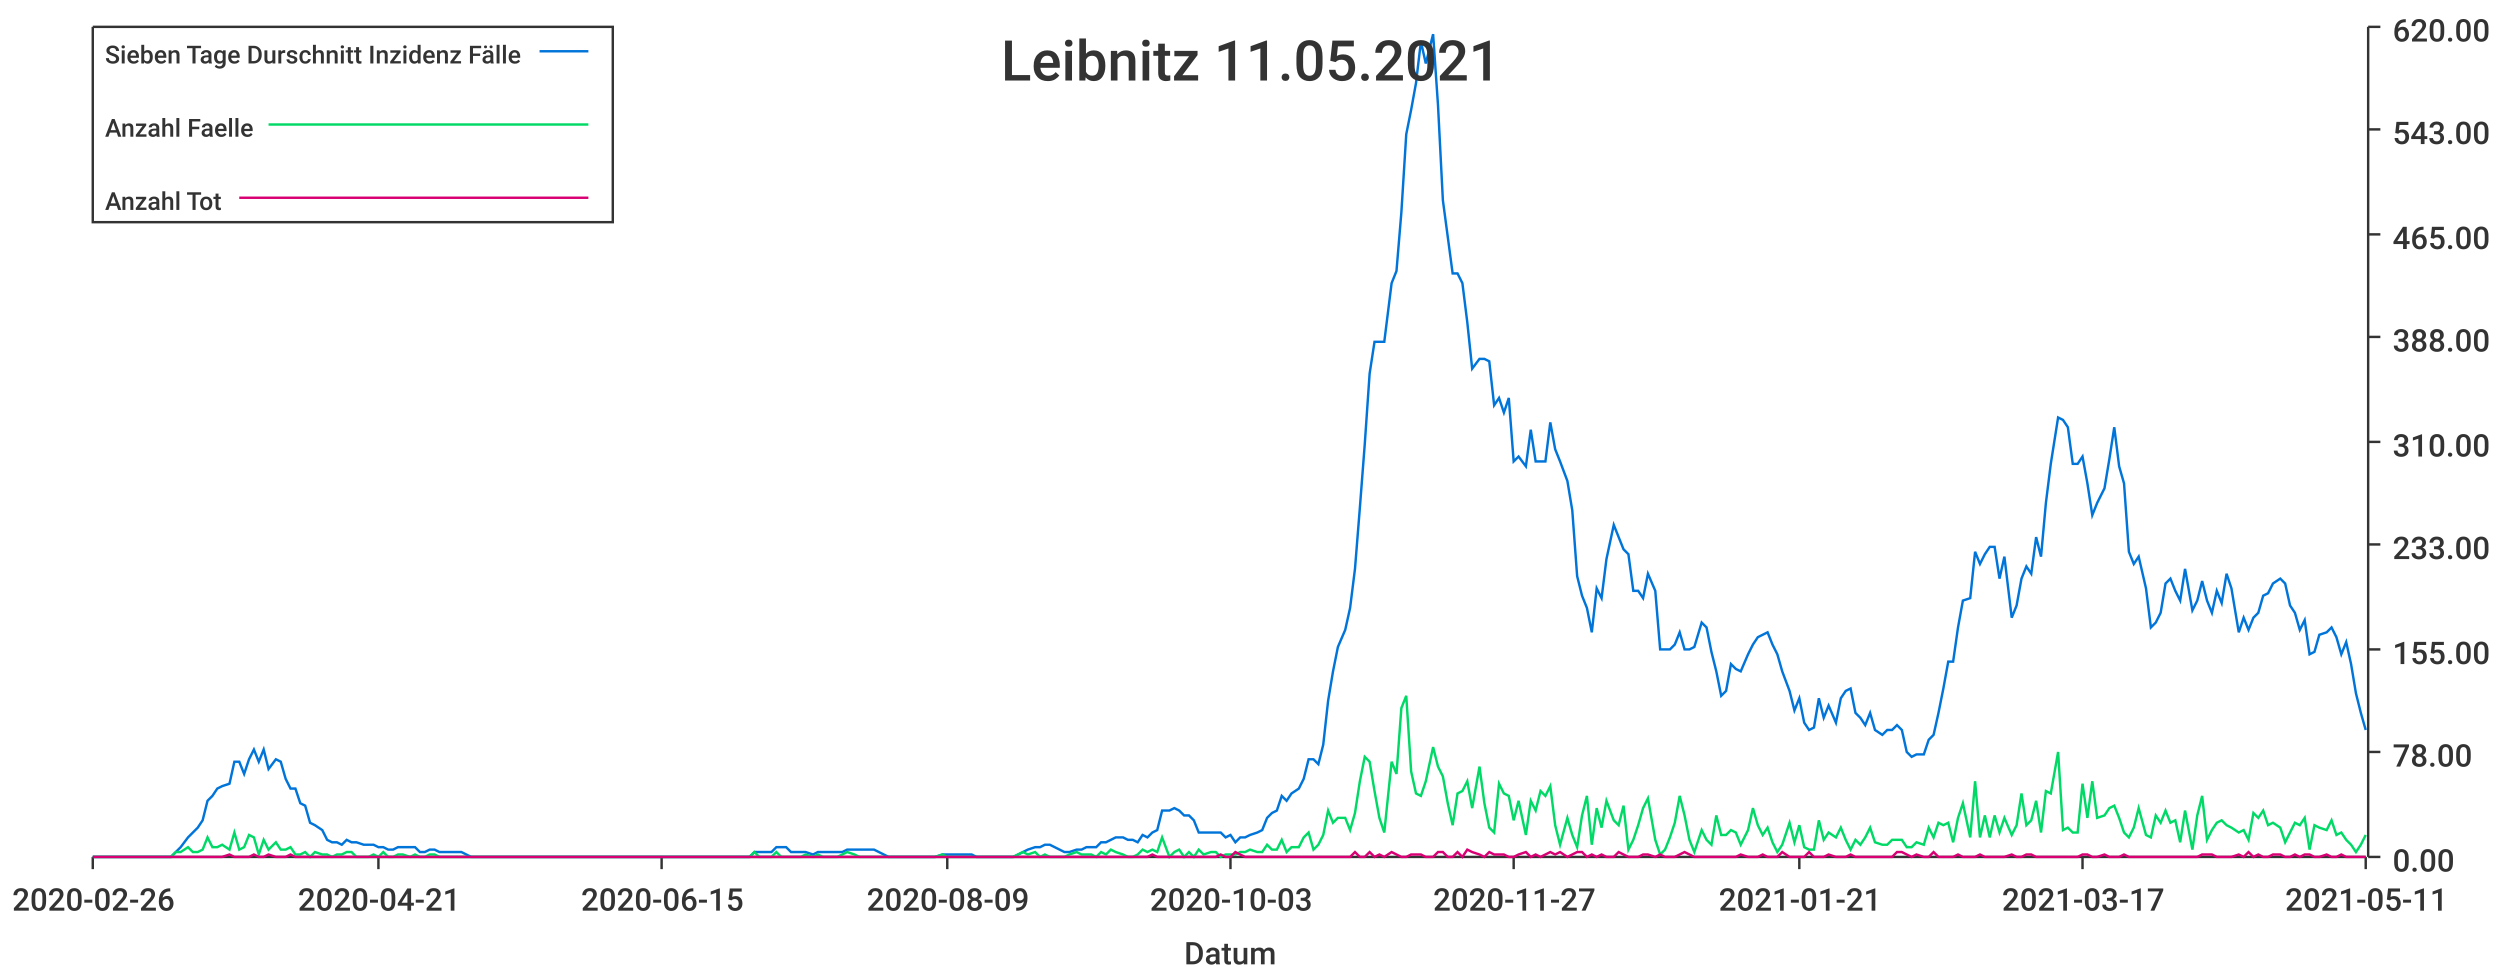
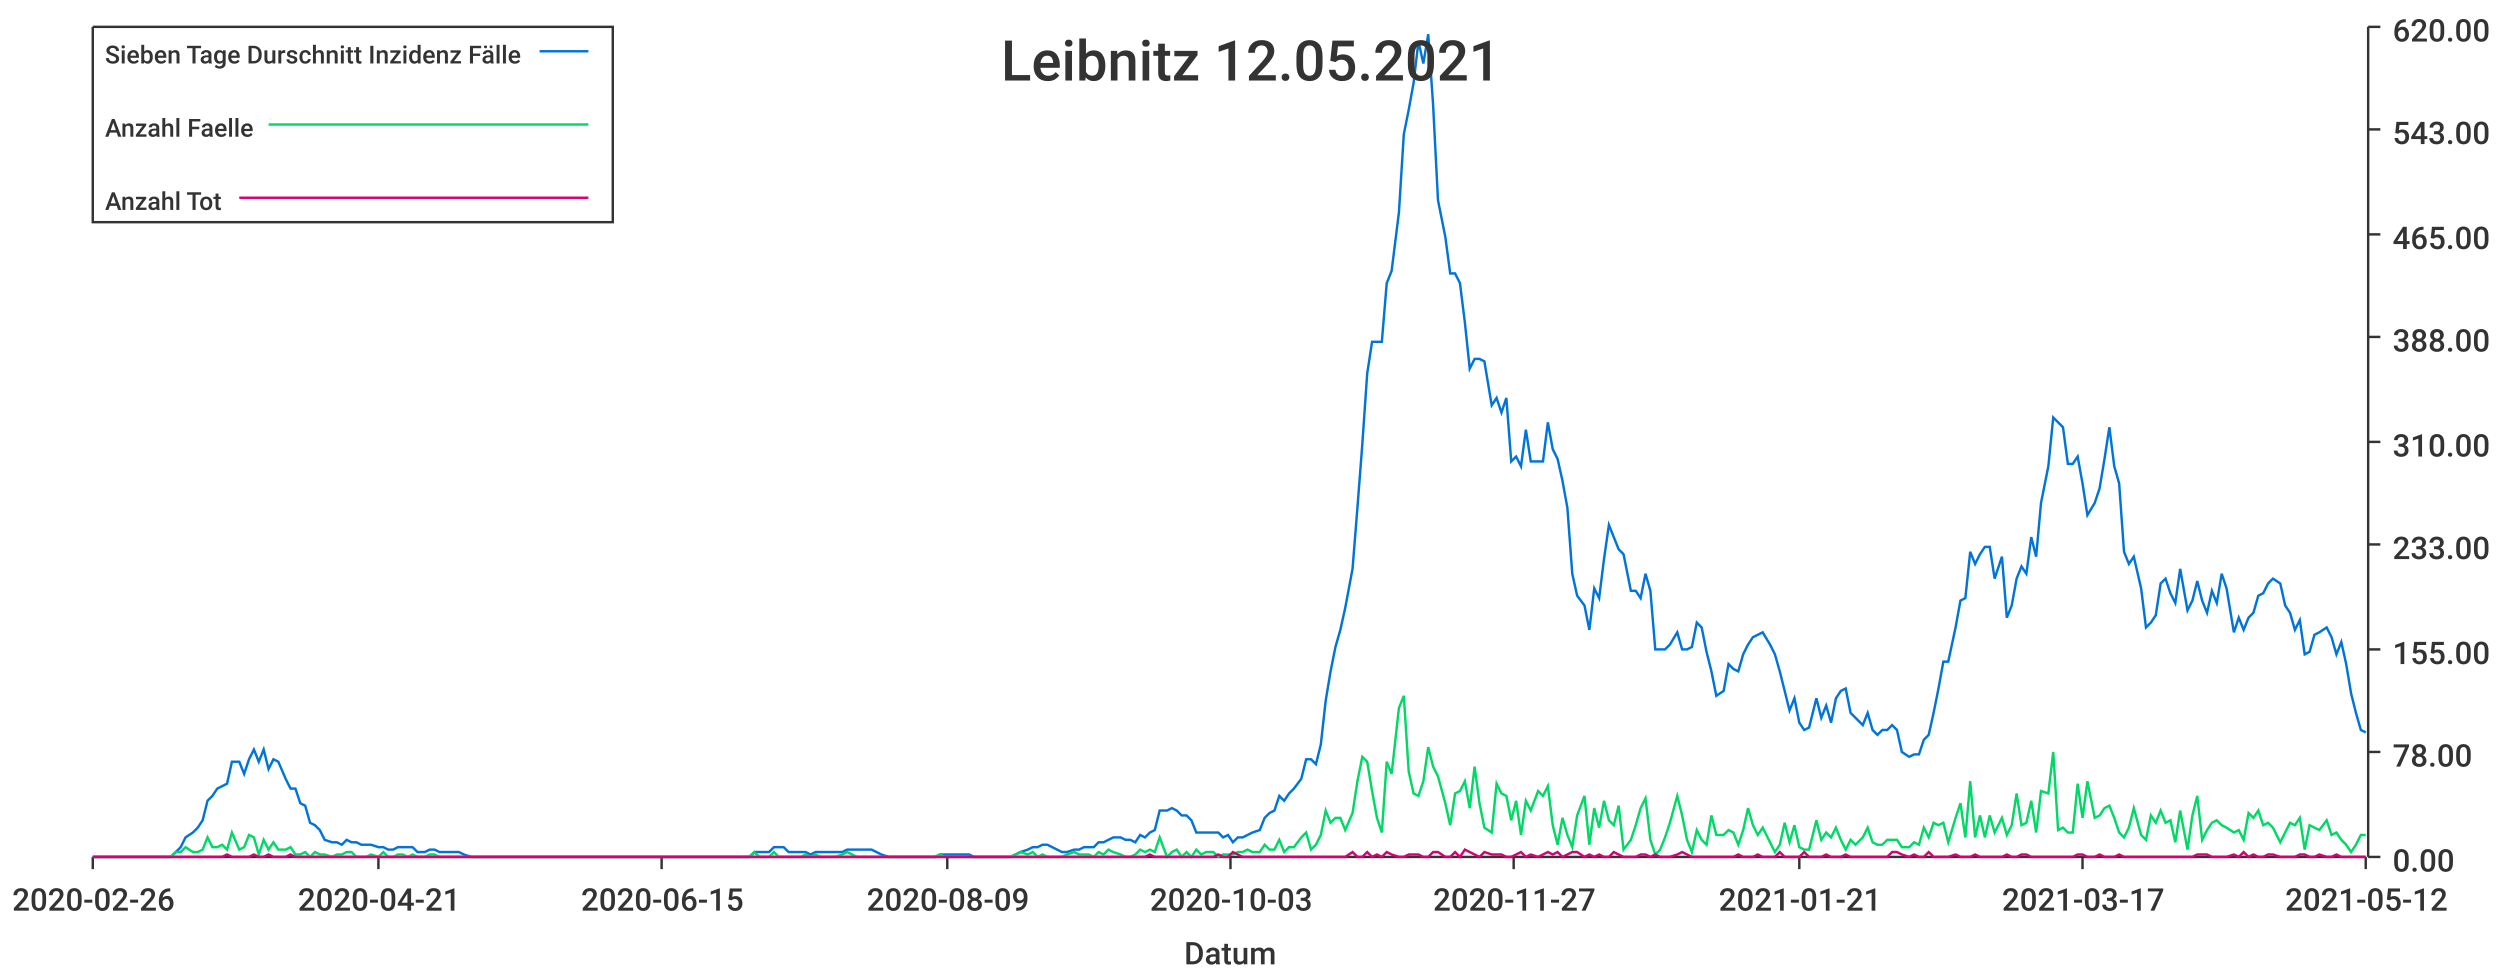
<svg xmlns="http://www.w3.org/2000/svg" width="1024" height="400">\n<path d="M 0 0 L 1024 0 L 1024 400 L 0 400 L 0 0" style="stroke-width:0;stroke:rgba(255,255,255,1.0);fill:rgba(255,255,255,1.0)" />
  <path d="M 38 11 L 969 11 L 969 351 L 38 351 L 38 11" style="stroke-width:0;stroke:rgba(255,255,255,1.0);fill:rgba(255,255,255,1.0)" />
  <path d="M 38 351 L 969 351" style="stroke-width:1;stroke:rgba(51,51,51,1.0);fill:none" />
  <path d="M 38 351 L 38 356" style="stroke-width:1;stroke:rgba(51,51,51,1.0);fill:none" />
  <text x="5" y="373" style="stroke-width:0;stroke:none;fill:rgba(51,51,51,1.0);font-size:12.8px;font-family:'Roboto Medium',sans-serif">2020-02-26</text>
  <path d="M 155 351 L 155 356" style="stroke-width:1;stroke:rgba(51,51,51,1.0);fill:none" />
  <text x="122" y="373" style="stroke-width:0;stroke:none;fill:rgba(51,51,51,1.0);font-size:12.8px;font-family:'Roboto Medium',sans-serif">2020-04-21</text>
  <path d="M 271 351 L 271 356" style="stroke-width:1;stroke:rgba(51,51,51,1.0);fill:none" />
  <text x="238" y="373" style="stroke-width:0;stroke:none;fill:rgba(51,51,51,1.0);font-size:12.8px;font-family:'Roboto Medium',sans-serif">2020-06-15</text>
  <path d="M 388 351 L 388 356" style="stroke-width:1;stroke:rgba(51,51,51,1.0);fill:none" />
  <text x="355" y="373" style="stroke-width:0;stroke:none;fill:rgba(51,51,51,1.0);font-size:12.8px;font-family:'Roboto Medium',sans-serif">2020-08-09</text>
  <path d="M 504 351 L 504 356" style="stroke-width:1;stroke:rgba(51,51,51,1.0);fill:none" />
  <text x="471" y="373" style="stroke-width:0;stroke:none;fill:rgba(51,51,51,1.0);font-size:12.8px;font-family:'Roboto Medium',sans-serif">2020-10-03</text>
  <path d="M 620 351 L 620 356" style="stroke-width:1;stroke:rgba(51,51,51,1.0);fill:none" />
  <text x="587" y="373" style="stroke-width:0;stroke:none;fill:rgba(51,51,51,1.0);font-size:12.8px;font-family:'Roboto Medium',sans-serif">2020-11-27</text>
  <path d="M 737 351 L 737 356" style="stroke-width:1;stroke:rgba(51,51,51,1.0);fill:none" />
  <text x="704" y="373" style="stroke-width:0;stroke:none;fill:rgba(51,51,51,1.0);font-size:12.8px;font-family:'Roboto Medium',sans-serif">2021-01-21</text>
  <path d="M 853 351 L 853 356" style="stroke-width:1;stroke:rgba(51,51,51,1.0);fill:none" />
  <text x="820" y="373" style="stroke-width:0;stroke:none;fill:rgba(51,51,51,1.0);font-size:12.8px;font-family:'Roboto Medium',sans-serif">2021-03-17</text>
  <path d="M 969 351 L 969 356" style="stroke-width:1;stroke:rgba(51,51,51,1.0);fill:none" />
-   <text x="936" y="373" style="stroke-width:0;stroke:none;fill:rgba(51,51,51,1.0);font-size:12.8px;font-family:'Roboto Medium',sans-serif">2021-05-11</text>
+   <text x="936" y="373" style="stroke-width:0;stroke:none;fill:rgba(51,51,51,1.0);font-size:12.8px;font-family:'Roboto Medium',sans-serif">2021-05-12</text>
  <text x="485" y="395" style="stroke-width:0;stroke:none;fill:rgba(51,51,51,1.0);font-size:12.8px;font-family:'Roboto Medium',sans-serif">Datum</text>
  <path d="M 970 351 L 970 11" style="stroke-width:1;stroke:rgba(51,51,51,1.0);fill:none" />
  <path d="M 970 351 L 975 351" style="stroke-width:1;stroke:rgba(51,51,51,1.0);fill:none" />
  <text x="980" y="357" style="stroke-width:0;stroke:none;fill:rgba(51,51,51,1.0);font-size:12.8px;font-family:'Roboto Medium',sans-serif">0.00</text>
  <path d="M 970 308 L 975 308" style="stroke-width:1;stroke:rgba(51,51,51,1.0);fill:none" />
  <text x="980" y="314" style="stroke-width:0;stroke:none;fill:rgba(51,51,51,1.0);font-size:12.8px;font-family:'Roboto Medium',sans-serif">78.00</text>
  <path d="M 970 266 L 975 266" style="stroke-width:1;stroke:rgba(51,51,51,1.0);fill:none" />
  <text x="980" y="272" style="stroke-width:0;stroke:none;fill:rgba(51,51,51,1.0);font-size:12.8px;font-family:'Roboto Medium',sans-serif">155.00</text>
  <path d="M 970 223 L 975 223" style="stroke-width:1;stroke:rgba(51,51,51,1.0);fill:none" />
  <text x="980" y="229" style="stroke-width:0;stroke:none;fill:rgba(51,51,51,1.0);font-size:12.8px;font-family:'Roboto Medium',sans-serif">233.00</text>
  <path d="M 970 181 L 975 181" style="stroke-width:1;stroke:rgba(51,51,51,1.0);fill:none" />
  <text x="980" y="187" style="stroke-width:0;stroke:none;fill:rgba(51,51,51,1.0);font-size:12.8px;font-family:'Roboto Medium',sans-serif">310.00</text>
  <path d="M 970 138 L 975 138" style="stroke-width:1;stroke:rgba(51,51,51,1.0);fill:none" />
  <text x="980" y="144" style="stroke-width:0;stroke:none;fill:rgba(51,51,51,1.0);font-size:12.8px;font-family:'Roboto Medium',sans-serif">388.00</text>
  <path d="M 970 96 L 975 96" style="stroke-width:1;stroke:rgba(51,51,51,1.0);fill:none" />
  <text x="980" y="102" style="stroke-width:0;stroke:none;fill:rgba(51,51,51,1.0);font-size:12.8px;font-family:'Roboto Medium',sans-serif">465.00</text>
  <path d="M 970 53 L 975 53" style="stroke-width:1;stroke:rgba(51,51,51,1.0);fill:none" />
  <text x="980" y="59" style="stroke-width:0;stroke:none;fill:rgba(51,51,51,1.0);font-size:12.8px;font-family:'Roboto Medium',sans-serif">543.00</text>
  <path d="M 970 11 L 975 11" style="stroke-width:1;stroke:rgba(51,51,51,1.0);fill:none" />
  <text x="980" y="17" style="stroke-width:0;stroke:none;fill:rgba(51,51,51,1.0);font-size:12.8px;font-family:'Roboto Medium',sans-serif">620.00</text>
-   <path d="M 38 351 L 41 351 L 43 351 L 45 351 L 47 351 L 49 351 L 51 351 L 53 351 L 55 351 L 58 351 L 60 351 L 62 351 L 64 351 L 66 351 L 68 351 L 70 351 L 72 349 L 74 347 L 77 343 L 79 341 L 81 339 L 83 336 L 85 328 L 87 326 L 89 323 L 91 322 L 94 321 L 96 312 L 98 312 L 100 317 L 102 311 L 104 307 L 106 312 L 108 307 L 110 315 L 113 311 L 115 312 L 117 319 L 119 323 L 121 323 L 123 329 L 125 330 L 127 337 L 129 338 L 132 340 L 134 344 L 136 345 L 138 345 L 140 346 L 142 344 L 144 345 L 146 345 L 149 346 L 151 346 L 153 346 L 155 347 L 157 347 L 159 348 L 161 348 L 163 347 L 165 347 L 168 347 L 170 347 L 172 349 L 174 349 L 176 348 L 178 348 L 180 349 L 182 349 L 184 349 L 187 349 L 189 349 L 191 350 L 193 351 L 195 351 L 197 351 L 199 351 L 201 351 L 204 351 L 206 351 L 208 351 L 210 351 L 212 351 L 214 351 L 216 351 L 218 351 L 220 351 L 223 351 L 225 351 L 227 351 L 229 351 L 231 351 L 233 351 L 235 351 L 237 351 L 240 351 L 242 351 L 244 351 L 246 351 L 248 351 L 250 351 L 252 351 L 254 351 L 256 351 L 259 351 L 261 351 L 263 351 L 265 351 L 267 351 L 269 351 L 271 351 L 273 351 L 275 351 L 278 351 L 280 351 L 282 351 L 284 351 L 286 351 L 288 351 L 290 351 L 292 351 L 295 351 L 297 351 L 299 351 L 301 351 L 303 351 L 305 351 L 307 351 L 309 349 L 311 349 L 314 349 L 316 349 L 318 347 L 320 347 L 322 347 L 324 349 L 326 349 L 328 349 L 330 349 L 333 350 L 335 349 L 337 349 L 339 349 L 341 349 L 343 349 L 345 349 L 347 348 L 350 348 L 352 348 L 354 348 L 356 348 L 358 348 L 360 349 L 362 350 L 364 351 L 366 351 L 369 351 L 371 351 L 373 351 L 375 351 L 377 351 L 379 351 L 381 351 L 383 351 L 386 350 L 388 350 L 390 350 L 392 350 L 394 350 L 396 350 L 398 350 L 400 351 L 402 351 L 405 351 L 407 351 L 409 351 L 411 351 L 413 351 L 415 351 L 417 350 L 419 349 L 421 348 L 424 347 L 426 347 L 428 346 L 430 346 L 432 347 L 434 348 L 436 349 L 438 349 L 441 348 L 443 348 L 445 347 L 447 347 L 449 347 L 451 345 L 453 345 L 455 344 L 457 343 L 460 343 L 462 344 L 464 344 L 466 345 L 468 342 L 470 343 L 472 341 L 474 340 L 476 332 L 479 332 L 481 331 L 483 332 L 485 334 L 487 334 L 489 336 L 491 341 L 493 341 L 496 341 L 498 341 L 500 341 L 502 343 L 504 342 L 506 345 L 508 343 L 510 343 L 512 342 L 515 341 L 517 340 L 519 335 L 521 333 L 523 332 L 525 326 L 527 328 L 529 325 L 532 323 L 534 319 L 536 311 L 538 311 L 540 313 L 542 305 L 544 287 L 546 275 L 548 265 L 551 258 L 553 249 L 555 233 L 557 208 L 559 182 L 561 153 L 563 140 L 565 140 L 567 140 L 570 116 L 572 111 L 574 87 L 576 55 L 578 45 L 580 34 L 582 17 L 584 26 L 587 14 L 589 43 L 591 82 L 593 97 L 595 112 L 597 112 L 599 116 L 601 132 L 603 151 L 606 147 L 608 147 L 610 148 L 612 166 L 614 163 L 616 169 L 618 163 L 620 189 L 622 187 L 625 191 L 627 176 L 629 189 L 631 189 L 633 189 L 635 173 L 637 184 L 639 189 L 642 197 L 644 209 L 646 236 L 648 244 L 650 249 L 652 259 L 654 241 L 656 245 L 658 229 L 661 215 L 663 220 L 665 225 L 667 227 L 669 242 L 671 242 L 673 245 L 675 235 L 678 242 L 680 266 L 682 266 L 684 266 L 686 264 L 688 259 L 690 266 L 692 266 L 694 265 L 697 255 L 699 257 L 701 267 L 703 275 L 705 285 L 707 283 L 709 272 L 711 274 L 713 275 L 716 268 L 718 264 L 720 261 L 722 260 L 724 259 L 726 264 L 728 268 L 730 275 L 733 283 L 735 291 L 737 286 L 739 296 L 741 299 L 743 298 L 745 286 L 747 294 L 749 289 L 752 296 L 754 286 L 756 283 L 758 282 L 760 292 L 762 294 L 764 297 L 766 292 L 768 299 L 771 301 L 773 299 L 775 299 L 777 297 L 779 299 L 781 308 L 783 310 L 785 309 L 788 309 L 790 303 L 792 301 L 794 292 L 796 282 L 798 271 L 800 271 L 802 257 L 804 246 L 807 245 L 809 226 L 811 231 L 813 227 L 815 224 L 817 224 L 819 237 L 821 228 L 824 253 L 826 248 L 828 237 L 830 232 L 832 235 L 834 220 L 836 228 L 838 206 L 840 190 L 843 171 L 845 172 L 847 175 L 849 190 L 851 190 L 853 187 L 855 198 L 857 211 L 859 206 L 862 200 L 864 188 L 866 175 L 868 191 L 870 198 L 872 226 L 874 231 L 876 228 L 879 241 L 881 257 L 883 255 L 885 251 L 887 239 L 889 237 L 891 242 L 893 246 L 895 233 L 898 250 L 900 246 L 902 238 L 904 246 L 906 251 L 908 242 L 910 247 L 912 235 L 914 241 L 917 259 L 919 253 L 921 258 L 923 253 L 925 251 L 927 244 L 929 243 L 931 239 L 934 237 L 936 239 L 938 248 L 940 251 L 942 258 L 944 254 L 946 268 L 948 267 L 950 260 L 953 259 L 955 257 L 957 261 L 959 268 L 961 263 L 963 272 L 965 284 L 967 292 L 969 299" style="stroke-width:1;stroke:rgba(0,116,217,1.0);fill:none" />
-   <path d="M 38 351 L 41 351 L 43 351 L 45 351 L 47 351 L 49 351 L 51 351 L 53 351 L 55 351 L 58 351 L 60 351 L 62 351 L 64 351 L 66 351 L 68 351 L 70 351 L 72 349 L 74 349 L 77 347 L 79 349 L 81 349 L 83 348 L 85 343 L 87 347 L 89 347 L 91 346 L 94 348 L 96 341 L 98 348 L 100 347 L 102 342 L 104 343 L 106 350 L 108 344 L 110 348 L 113 345 L 115 348 L 117 348 L 119 347 L 121 350 L 123 350 L 125 349 L 127 351 L 129 349 L 132 350 L 134 350 L 136 351 L 138 350 L 140 350 L 142 349 L 144 349 L 146 351 L 149 351 L 151 351 L 153 350 L 155 351 L 157 349 L 159 351 L 161 351 L 163 350 L 165 350 L 168 351 L 170 350 L 172 351 L 174 351 L 176 350 L 178 350 L 180 351 L 182 351 L 184 351 L 187 351 L 189 351 L 191 351 L 193 351 L 195 351 L 197 351 L 199 351 L 201 351 L 204 351 L 206 351 L 208 351 L 210 351 L 212 351 L 214 351 L 216 351 L 218 351 L 220 351 L 223 351 L 225 351 L 227 351 L 229 351 L 231 351 L 233 351 L 235 351 L 237 351 L 240 351 L 242 351 L 244 351 L 246 351 L 248 351 L 250 351 L 252 351 L 254 351 L 256 351 L 259 351 L 261 351 L 263 351 L 265 351 L 267 351 L 269 351 L 271 351 L 273 351 L 275 351 L 278 351 L 280 351 L 282 351 L 284 351 L 286 351 L 288 351 L 290 351 L 292 351 L 295 351 L 297 351 L 299 351 L 301 351 L 303 351 L 305 351 L 307 351 L 309 349 L 311 351 L 314 351 L 316 351 L 318 349 L 320 351 L 322 351 L 324 351 L 326 351 L 328 351 L 330 350 L 333 351 L 335 350 L 337 351 L 339 351 L 341 351 L 343 351 L 345 350 L 347 349 L 350 350 L 352 351 L 354 351 L 356 351 L 358 351 L 360 351 L 362 351 L 364 351 L 366 351 L 369 351 L 371 351 L 373 351 L 375 351 L 377 351 L 379 351 L 381 351 L 383 351 L 386 350 L 388 351 L 390 351 L 392 351 L 394 351 L 396 351 L 398 351 L 400 351 L 402 351 L 405 351 L 407 351 L 409 351 L 411 351 L 413 351 L 415 351 L 417 350 L 419 349 L 421 350 L 424 349 L 426 351 L 428 350 L 430 351 L 432 351 L 434 351 L 436 351 L 438 350 L 441 349 L 443 350 L 445 350 L 447 350 L 449 351 L 451 349 L 453 350 L 455 348 L 457 349 L 460 350 L 462 351 L 464 351 L 466 350 L 468 348 L 470 349 L 472 348 L 474 349 L 476 343 L 479 351 L 481 349 L 483 348 L 485 351 L 487 349 L 489 351 L 491 348 L 493 350 L 496 349 L 498 349 L 500 351 L 502 350 L 504 350 L 506 350 L 508 349 L 510 349 L 512 348 L 515 349 L 517 349 L 519 346 L 521 348 L 523 348 L 525 344 L 527 349 L 529 347 L 532 347 L 534 343 L 536 341 L 538 348 L 540 346 L 542 342 L 544 332 L 546 337 L 548 335 L 551 335 L 553 340 L 555 333 L 557 320 L 559 310 L 561 312 L 563 324 L 565 335 L 567 341 L 570 312 L 572 317 L 574 290 L 576 285 L 578 316 L 580 325 L 582 326 L 584 320 L 587 306 L 589 314 L 591 318 L 593 329 L 595 338 L 597 325 L 599 324 L 601 320 L 603 331 L 606 314 L 608 329 L 610 339 L 612 341 L 614 321 L 616 325 L 618 326 L 620 336 L 622 328 L 625 342 L 627 328 L 629 332 L 631 324 L 633 326 L 635 322 L 637 338 L 639 346 L 642 335 L 644 342 L 646 347 L 648 334 L 650 326 L 652 346 L 654 331 L 656 339 L 658 328 L 661 336 L 663 338 L 665 330 L 667 348 L 669 344 L 671 338 L 673 331 L 675 327 L 678 344 L 680 350 L 682 348 L 684 343 L 686 337 L 688 326 L 690 334 L 692 344 L 694 349 L 697 340 L 699 344 L 701 346 L 703 334 L 705 342 L 707 342 L 709 340 L 711 341 L 713 346 L 716 340 L 718 331 L 720 338 L 722 342 L 724 339 L 726 345 L 728 349 L 730 346 L 733 337 L 735 345 L 737 338 L 739 347 L 741 348 L 743 348 L 745 336 L 747 344 L 749 341 L 752 343 L 754 339 L 756 344 L 758 348 L 760 344 L 762 346 L 764 343 L 766 339 L 768 345 L 771 346 L 773 346 L 775 344 L 777 344 L 779 344 L 781 347 L 783 347 L 785 345 L 788 346 L 790 339 L 792 343 L 794 337 L 796 338 L 798 337 L 800 345 L 802 335 L 804 329 L 807 343 L 809 320 L 811 343 L 813 334 L 815 343 L 817 334 L 819 341 L 821 335 L 824 342 L 826 338 L 828 325 L 830 338 L 832 336 L 834 328 L 836 341 L 838 324 L 840 325 L 843 308 L 845 340 L 847 339 L 849 341 L 851 341 L 853 321 L 855 335 L 857 320 L 859 335 L 862 334 L 864 331 L 866 330 L 868 335 L 870 341 L 872 343 L 874 339 L 876 331 L 879 342 L 881 343 L 883 334 L 885 337 L 887 332 L 889 337 L 891 336 L 893 345 L 895 332 L 898 348 L 900 334 L 902 326 L 904 344 L 906 340 L 908 337 L 910 336 L 912 338 L 914 339 L 917 341 L 919 340 L 921 344 L 923 333 L 925 335 L 927 332 L 929 338 L 931 337 L 934 339 L 936 345 L 938 341 L 940 337 L 942 338 L 944 335 L 946 348 L 948 338 L 950 339 L 953 340 L 955 336 L 957 342 L 959 341 L 961 344 L 963 346 L 965 349 L 967 346 L 969 342" style="stroke-width:1;stroke:rgba(0,217,101,1.0);fill:none" />
-   <path d="M 38 351 L 41 351 L 43 351 L 45 351 L 47 351 L 49 351 L 51 351 L 53 351 L 55 351 L 58 351 L 60 351 L 62 351 L 64 351 L 66 351 L 68 351 L 70 351 L 72 351 L 74 351 L 77 351 L 79 351 L 81 351 L 83 351 L 85 351 L 87 351 L 89 351 L 91 351 L 94 350 L 96 351 L 98 351 L 100 351 L 102 351 L 104 350 L 106 351 L 108 351 L 110 350 L 113 351 L 115 351 L 117 351 L 119 350 L 121 351 L 123 351 L 125 351 L 127 351 L 129 351 L 132 351 L 134 351 L 136 351 L 138 351 L 140 351 L 142 351 L 144 351 L 146 351 L 149 351 L 151 351 L 153 351 L 155 351 L 157 351 L 159 351 L 161 351 L 163 351 L 165 351 L 168 351 L 170 351 L 172 351 L 174 351 L 176 351 L 178 351 L 180 351 L 182 351 L 184 351 L 187 351 L 189 351 L 191 351 L 193 351 L 195 351 L 197 351 L 199 351 L 201 351 L 204 351 L 206 351 L 208 351 L 210 351 L 212 351 L 214 351 L 216 351 L 218 351 L 220 351 L 223 351 L 225 351 L 227 351 L 229 351 L 231 351 L 233 351 L 235 351 L 237 351 L 240 351 L 242 351 L 244 351 L 246 351 L 248 351 L 250 351 L 252 351 L 254 351 L 256 351 L 259 351 L 261 351 L 263 351 L 265 351 L 267 351 L 269 351 L 271 351 L 273 351 L 275 351 L 278 351 L 280 351 L 282 351 L 284 351 L 286 351 L 288 351 L 290 351 L 292 351 L 295 351 L 297 351 L 299 351 L 301 351 L 303 351 L 305 351 L 307 351 L 309 351 L 311 351 L 314 351 L 316 351 L 318 351 L 320 351 L 322 351 L 324 351 L 326 351 L 328 351 L 330 351 L 333 351 L 335 351 L 337 351 L 339 351 L 341 351 L 343 351 L 345 351 L 347 351 L 350 351 L 352 351 L 354 351 L 356 351 L 358 351 L 360 351 L 362 351 L 364 351 L 366 351 L 369 351 L 371 351 L 373 351 L 375 351 L 377 351 L 379 351 L 381 351 L 383 351 L 386 351 L 388 351 L 390 351 L 392 351 L 394 351 L 396 351 L 398 351 L 400 351 L 402 351 L 405 351 L 407 351 L 409 351 L 411 351 L 413 351 L 415 351 L 417 351 L 419 351 L 421 351 L 424 351 L 426 351 L 428 351 L 430 351 L 432 351 L 434 351 L 436 351 L 438 351 L 441 351 L 443 351 L 445 351 L 447 351 L 449 351 L 451 351 L 453 351 L 455 351 L 457 351 L 460 351 L 462 351 L 464 351 L 466 351 L 468 351 L 470 351 L 472 350 L 474 351 L 476 351 L 479 351 L 481 351 L 483 351 L 485 351 L 487 351 L 489 351 L 491 351 L 493 351 L 496 351 L 498 351 L 500 350 L 502 351 L 504 351 L 506 349 L 508 350 L 510 351 L 512 351 L 515 351 L 517 351 L 519 351 L 521 351 L 523 351 L 525 351 L 527 351 L 529 351 L 532 351 L 534 351 L 536 351 L 538 351 L 540 351 L 542 351 L 544 351 L 546 351 L 548 351 L 551 351 L 553 351 L 555 349 L 557 351 L 559 351 L 561 349 L 563 351 L 565 350 L 567 351 L 570 349 L 572 350 L 574 351 L 576 351 L 578 350 L 580 350 L 582 350 L 584 351 L 587 351 L 589 349 L 591 349 L 593 351 L 595 351 L 597 349 L 599 351 L 601 348 L 603 349 L 606 350 L 608 351 L 610 349 L 612 350 L 614 350 L 616 350 L 618 351 L 620 351 L 622 350 L 625 349 L 627 351 L 629 350 L 631 351 L 633 350 L 635 349 L 637 350 L 639 349 L 642 351 L 644 350 L 646 349 L 648 349 L 650 351 L 652 350 L 654 351 L 656 350 L 658 351 L 661 351 L 663 349 L 665 350 L 667 351 L 669 351 L 671 351 L 673 350 L 675 350 L 678 351 L 680 350 L 682 351 L 684 351 L 686 351 L 688 350 L 690 349 L 692 350 L 694 351 L 697 351 L 699 351 L 701 351 L 703 351 L 705 351 L 707 351 L 709 351 L 711 351 L 713 350 L 716 351 L 718 351 L 720 351 L 722 350 L 724 351 L 726 351 L 728 351 L 730 349 L 733 351 L 735 351 L 737 351 L 739 351 L 741 349 L 743 351 L 745 351 L 747 351 L 749 350 L 752 351 L 754 351 L 756 351 L 758 350 L 760 351 L 762 351 L 764 351 L 766 351 L 768 351 L 771 351 L 773 351 L 775 351 L 777 349 L 779 349 L 781 350 L 783 351 L 785 350 L 788 351 L 790 351 L 792 349 L 794 351 L 796 351 L 798 351 L 800 351 L 802 350 L 804 351 L 807 351 L 809 351 L 811 350 L 813 351 L 815 351 L 817 351 L 819 351 L 821 351 L 824 350 L 826 351 L 828 351 L 830 350 L 832 350 L 834 351 L 836 351 L 838 351 L 840 351 L 843 351 L 845 351 L 847 351 L 849 351 L 851 351 L 853 350 L 855 350 L 857 351 L 859 351 L 862 350 L 864 351 L 866 351 L 868 351 L 870 350 L 872 351 L 874 351 L 876 351 L 879 351 L 881 351 L 883 351 L 885 351 L 887 351 L 889 351 L 891 351 L 893 351 L 895 351 L 898 351 L 900 351 L 902 350 L 904 350 L 906 350 L 908 351 L 910 351 L 912 351 L 914 351 L 917 350 L 919 351 L 921 349 L 923 351 L 925 350 L 927 351 L 929 351 L 931 350 L 934 350 L 936 351 L 938 351 L 940 350 L 942 351 L 944 350 L 946 350 L 948 351 L 950 351 L 953 350 L 955 351 L 957 351 L 959 350 L 961 351 L 963 351 L 965 351 L 967 351 L 969 351" style="stroke-width:1;stroke:rgba(217,0,116,1.0);fill:none" />
-   <text x="410" y="33" style="stroke-width:0;stroke:none;fill:rgba(51,51,51,1.0);font-size:23.0px;font-family:'Roboto Medium',sans-serif">Leibnitz 11.05.2021</text>
+   <path d="M 38 351 L 41 351 L 43 351 L 45 351 L 47 351 L 49 351 L 51 351 L 53 351 L 55 351 L 57 351 L 60 351 L 62 351 L 64 351 L 66 351 L 68 351 L 70 351 L 72 349 L 74 347 L 76 343 L 79 341 L 81 339 L 83 336 L 85 328 L 87 326 L 89 323 L 91 322 L 93 321 L 95 312 L 98 312 L 100 317 L 102 311 L 104 307 L 106 312 L 108 307 L 110 315 L 112 311 L 114 312 L 117 319 L 119 323 L 121 323 L 123 329 L 125 330 L 127 337 L 129 338 L 131 340 L 133 344 L 136 345 L 138 345 L 140 346 L 142 344 L 144 345 L 146 345 L 148 346 L 150 346 L 152 346 L 155 347 L 157 347 L 159 348 L 161 348 L 163 347 L 165 347 L 167 347 L 169 347 L 171 349 L 174 349 L 176 348 L 178 348 L 180 349 L 182 349 L 184 349 L 186 349 L 188 349 L 190 350 L 193 351 L 195 351 L 197 351 L 199 351 L 201 351 L 203 351 L 205 351 L 207 351 L 209 351 L 212 351 L 214 351 L 216 351 L 218 351 L 220 351 L 222 351 L 224 351 L 226 351 L 228 351 L 231 351 L 233 351 L 235 351 L 237 351 L 239 351 L 241 351 L 243 351 L 245 351 L 247 351 L 250 351 L 252 351 L 254 351 L 256 351 L 258 351 L 260 351 L 262 351 L 264 351 L 266 351 L 269 351 L 271 351 L 273 351 L 275 351 L 277 351 L 279 351 L 281 351 L 283 351 L 286 351 L 288 351 L 290 351 L 292 351 L 294 351 L 296 351 L 298 351 L 300 351 L 302 351 L 304 351 L 307 351 L 309 349 L 311 349 L 313 349 L 315 349 L 317 347 L 319 347 L 321 347 L 323 349 L 326 349 L 328 349 L 330 349 L 332 350 L 334 349 L 336 349 L 338 349 L 340 349 L 342 349 L 345 349 L 347 348 L 349 348 L 351 348 L 353 348 L 355 348 L 357 348 L 359 349 L 361 350 L 364 351 L 366 351 L 368 351 L 370 351 L 372 351 L 374 351 L 376 351 L 378 351 L 380 351 L 383 351 L 385 350 L 387 350 L 389 350 L 391 350 L 393 350 L 395 350 L 397 350 L 399 351 L 402 351 L 404 351 L 406 351 L 408 351 L 410 351 L 412 351 L 414 351 L 416 350 L 418 349 L 421 348 L 423 347 L 425 347 L 427 346 L 429 346 L 431 347 L 433 348 L 435 349 L 437 349 L 440 348 L 442 348 L 444 347 L 446 347 L 448 347 L 450 345 L 452 345 L 454 344 L 456 343 L 459 343 L 461 344 L 463 344 L 465 345 L 467 342 L 469 343 L 471 341 L 473 340 L 475 332 L 478 332 L 480 331 L 482 332 L 484 334 L 486 334 L 488 336 L 490 341 L 492 341 L 494 341 L 497 341 L 499 341 L 501 343 L 503 342 L 505 345 L 507 343 L 509 343 L 511 342 L 513 341 L 516 340 L 518 335 L 520 333 L 522 332 L 524 326 L 526 328 L 528 325 L 530 323 L 533 319 L 535 311 L 537 311 L 539 313 L 541 305 L 543 287 L 545 275 L 547 265 L 549 258 L 551 249 L 554 233 L 556 208 L 558 182 L 560 153 L 562 140 L 564 140 L 566 140 L 568 116 L 570 111 L 573 87 L 575 55 L 577 45 L 579 34 L 581 17 L 583 26 L 585 14 L 587 43 L 589 82 L 592 97 L 594 112 L 596 112 L 598 116 L 600 132 L 602 151 L 604 147 L 606 147 L 608 148 L 611 166 L 613 163 L 615 169 L 617 163 L 619 189 L 621 187 L 623 191 L 625 176 L 627 189 L 630 189 L 632 189 L 634 173 L 636 184 L 638 188 L 640 197 L 642 208 L 644 235 L 646 244 L 649 248 L 651 258 L 653 241 L 655 245 L 657 229 L 659 215 L 661 220 L 663 225 L 665 227 L 668 242 L 670 242 L 672 245 L 674 235 L 676 242 L 678 266 L 680 266 L 682 266 L 684 264 L 687 259 L 689 266 L 691 266 L 693 265 L 695 255 L 697 257 L 699 267 L 701 275 L 703 285 L 706 283 L 708 272 L 710 274 L 712 275 L 714 268 L 716 264 L 718 261 L 720 260 L 722 259 L 725 264 L 727 268 L 729 275 L 731 283 L 733 291 L 735 286 L 737 296 L 739 299 L 741 298 L 744 286 L 746 294 L 748 289 L 750 296 L 752 286 L 754 283 L 756 282 L 758 292 L 760 294 L 763 297 L 765 292 L 767 299 L 769 301 L 771 299 L 773 299 L 775 297 L 777 299 L 779 308 L 782 310 L 784 309 L 786 309 L 788 303 L 790 301 L 792 292 L 794 282 L 796 271 L 798 271 L 801 257 L 803 246 L 805 245 L 807 226 L 809 231 L 811 227 L 813 224 L 815 224 L 817 237 L 820 228 L 822 253 L 824 248 L 826 237 L 828 232 L 830 235 L 832 220 L 834 228 L 836 206 L 839 191 L 841 171 L 843 173 L 845 175 L 847 190 L 849 190 L 851 187 L 853 198 L 855 211 L 858 206 L 860 200 L 862 188 L 864 175 L 866 191 L 868 198 L 870 226 L 872 231 L 874 228 L 877 241 L 879 257 L 881 255 L 883 252 L 885 239 L 887 237 L 889 243 L 891 247 L 893 233 L 896 250 L 898 246 L 900 238 L 902 246 L 904 251 L 906 242 L 908 247 L 910 235 L 912 241 L 915 259 L 917 253 L 919 258 L 921 253 L 923 251 L 925 244 L 927 243 L 929 239 L 931 237 L 934 239 L 936 248 L 938 251 L 940 258 L 942 254 L 944 268 L 946 267 L 948 260 L 950 259 L 953 257 L 955 261 L 957 268 L 959 263 L 961 272 L 963 284 L 965 292 L 967 299 L 969 300" style="stroke-width:1;stroke:rgba(0,116,217,1.0);fill:none" />
+   <path d="M 38 351 L 41 351 L 43 351 L 45 351 L 47 351 L 49 351 L 51 351 L 53 351 L 55 351 L 57 351 L 60 351 L 62 351 L 64 351 L 66 351 L 68 351 L 70 351 L 72 349 L 74 349 L 76 347 L 79 349 L 81 349 L 83 348 L 85 343 L 87 347 L 89 347 L 91 346 L 93 348 L 95 341 L 98 348 L 100 347 L 102 342 L 104 343 L 106 350 L 108 344 L 110 348 L 112 345 L 114 348 L 117 348 L 119 347 L 121 350 L 123 350 L 125 349 L 127 351 L 129 349 L 131 350 L 133 350 L 136 351 L 138 350 L 140 350 L 142 349 L 144 349 L 146 351 L 148 351 L 150 351 L 152 350 L 155 351 L 157 349 L 159 351 L 161 351 L 163 350 L 165 350 L 167 351 L 169 350 L 171 351 L 174 351 L 176 350 L 178 350 L 180 351 L 182 351 L 184 351 L 186 351 L 188 351 L 190 351 L 193 351 L 195 351 L 197 351 L 199 351 L 201 351 L 203 351 L 205 351 L 207 351 L 209 351 L 212 351 L 214 351 L 216 351 L 218 351 L 220 351 L 222 351 L 224 351 L 226 351 L 228 351 L 231 351 L 233 351 L 235 351 L 237 351 L 239 351 L 241 351 L 243 351 L 245 351 L 247 351 L 250 351 L 252 351 L 254 351 L 256 351 L 258 351 L 260 351 L 262 351 L 264 351 L 266 351 L 269 351 L 271 351 L 273 351 L 275 351 L 277 351 L 279 351 L 281 351 L 283 351 L 286 351 L 288 351 L 290 351 L 292 351 L 294 351 L 296 351 L 298 351 L 300 351 L 302 351 L 304 351 L 307 351 L 309 349 L 311 351 L 313 351 L 315 351 L 317 349 L 319 351 L 321 351 L 323 351 L 326 351 L 328 351 L 330 350 L 332 351 L 334 350 L 336 351 L 338 351 L 340 351 L 342 351 L 345 350 L 347 349 L 349 350 L 351 351 L 353 351 L 355 351 L 357 351 L 359 351 L 361 351 L 364 351 L 366 351 L 368 351 L 370 351 L 372 351 L 374 351 L 376 351 L 378 351 L 380 351 L 383 351 L 385 350 L 387 351 L 389 351 L 391 351 L 393 351 L 395 351 L 397 351 L 399 351 L 402 351 L 404 351 L 406 351 L 408 351 L 410 351 L 412 351 L 414 351 L 416 350 L 418 349 L 421 350 L 423 349 L 425 351 L 427 350 L 429 351 L 431 351 L 433 351 L 435 351 L 437 350 L 440 349 L 442 350 L 444 350 L 446 350 L 448 351 L 450 349 L 452 350 L 454 348 L 456 349 L 459 350 L 461 351 L 463 351 L 465 350 L 467 348 L 469 349 L 471 348 L 473 349 L 475 343 L 478 351 L 480 349 L 482 348 L 484 351 L 486 349 L 488 351 L 490 348 L 492 350 L 494 349 L 497 349 L 499 351 L 501 350 L 503 350 L 505 350 L 507 349 L 509 349 L 511 348 L 513 349 L 516 349 L 518 346 L 520 348 L 522 348 L 524 344 L 526 349 L 528 347 L 530 347 L 533 343 L 535 341 L 537 348 L 539 346 L 541 342 L 543 332 L 545 337 L 547 335 L 549 335 L 551 340 L 554 333 L 556 320 L 558 310 L 560 312 L 562 324 L 564 335 L 566 341 L 568 312 L 570 317 L 573 290 L 575 285 L 577 316 L 579 325 L 581 326 L 583 320 L 585 306 L 587 314 L 589 318 L 592 329 L 594 338 L 596 325 L 598 324 L 600 320 L 602 331 L 604 314 L 606 329 L 608 339 L 611 341 L 613 321 L 615 325 L 617 326 L 619 336 L 621 328 L 623 342 L 625 328 L 627 332 L 630 324 L 632 326 L 634 322 L 636 338 L 638 346 L 640 335 L 642 342 L 644 347 L 646 334 L 649 326 L 651 346 L 653 331 L 655 339 L 657 328 L 659 336 L 661 338 L 663 330 L 665 348 L 668 344 L 670 338 L 672 331 L 674 327 L 676 344 L 678 350 L 680 348 L 682 343 L 684 337 L 687 326 L 689 334 L 691 344 L 693 349 L 695 340 L 697 344 L 699 346 L 701 334 L 703 342 L 706 342 L 708 340 L 710 341 L 712 346 L 714 340 L 716 331 L 718 338 L 720 342 L 722 339 L 725 345 L 727 349 L 729 346 L 731 337 L 733 345 L 735 338 L 737 347 L 739 348 L 741 348 L 744 336 L 746 344 L 748 341 L 750 343 L 752 339 L 754 344 L 756 348 L 758 344 L 760 346 L 763 343 L 765 339 L 767 345 L 769 346 L 771 346 L 773 344 L 775 344 L 777 344 L 779 347 L 782 347 L 784 345 L 786 346 L 788 339 L 790 343 L 792 337 L 794 338 L 796 337 L 798 345 L 801 335 L 803 329 L 805 343 L 807 320 L 809 343 L 811 334 L 813 343 L 815 334 L 817 341 L 820 335 L 822 342 L 824 338 L 826 325 L 828 338 L 830 337 L 832 328 L 834 341 L 836 324 L 839 325 L 841 308 L 843 340 L 845 339 L 847 341 L 849 341 L 851 321 L 853 335 L 855 320 L 858 335 L 860 334 L 862 331 L 864 330 L 866 335 L 868 341 L 870 343 L 872 339 L 874 331 L 877 342 L 879 344 L 881 334 L 883 337 L 885 332 L 887 337 L 889 336 L 891 345 L 893 332 L 896 348 L 898 334 L 900 326 L 902 344 L 904 340 L 906 337 L 908 336 L 910 338 L 912 339 L 915 341 L 917 340 L 919 344 L 921 333 L 923 335 L 925 332 L 927 338 L 929 337 L 931 339 L 934 345 L 936 341 L 938 337 L 940 338 L 942 335 L 944 348 L 946 338 L 948 339 L 950 340 L 953 336 L 955 342 L 957 341 L 959 344 L 961 346 L 963 349 L 965 346 L 967 342 L 969 342" style="stroke-width:1;stroke:rgba(0,217,101,1.0);fill:none" />
+   <path d="M 38 351 L 41 351 L 43 351 L 45 351 L 47 351 L 49 351 L 51 351 L 53 351 L 55 351 L 57 351 L 60 351 L 62 351 L 64 351 L 66 351 L 68 351 L 70 351 L 72 351 L 74 351 L 76 351 L 79 351 L 81 351 L 83 351 L 85 351 L 87 351 L 89 351 L 91 351 L 93 350 L 95 351 L 98 351 L 100 351 L 102 351 L 104 350 L 106 351 L 108 351 L 110 350 L 112 351 L 114 351 L 117 351 L 119 350 L 121 351 L 123 351 L 125 351 L 127 351 L 129 351 L 131 351 L 133 351 L 136 351 L 138 351 L 140 351 L 142 351 L 144 351 L 146 351 L 148 351 L 150 351 L 152 351 L 155 351 L 157 351 L 159 351 L 161 351 L 163 351 L 165 351 L 167 351 L 169 351 L 171 351 L 174 351 L 176 351 L 178 351 L 180 351 L 182 351 L 184 351 L 186 351 L 188 351 L 190 351 L 193 351 L 195 351 L 197 351 L 199 351 L 201 351 L 203 351 L 205 351 L 207 351 L 209 351 L 212 351 L 214 351 L 216 351 L 218 351 L 220 351 L 222 351 L 224 351 L 226 351 L 228 351 L 231 351 L 233 351 L 235 351 L 237 351 L 239 351 L 241 351 L 243 351 L 245 351 L 247 351 L 250 351 L 252 351 L 254 351 L 256 351 L 258 351 L 260 351 L 262 351 L 264 351 L 266 351 L 269 351 L 271 351 L 273 351 L 275 351 L 277 351 L 279 351 L 281 351 L 283 351 L 286 351 L 288 351 L 290 351 L 292 351 L 294 351 L 296 351 L 298 351 L 300 351 L 302 351 L 304 351 L 307 351 L 309 351 L 311 351 L 313 351 L 315 351 L 317 351 L 319 351 L 321 351 L 323 351 L 326 351 L 328 351 L 330 351 L 332 351 L 334 351 L 336 351 L 338 351 L 340 351 L 342 351 L 345 351 L 347 351 L 349 351 L 351 351 L 353 351 L 355 351 L 357 351 L 359 351 L 361 351 L 364 351 L 366 351 L 368 351 L 370 351 L 372 351 L 374 351 L 376 351 L 378 351 L 380 351 L 383 351 L 385 351 L 387 351 L 389 351 L 391 351 L 393 351 L 395 351 L 397 351 L 399 351 L 402 351 L 404 351 L 406 351 L 408 351 L 410 351 L 412 351 L 414 351 L 416 351 L 418 351 L 421 351 L 423 351 L 425 351 L 427 351 L 429 351 L 431 351 L 433 351 L 435 351 L 437 351 L 440 351 L 442 351 L 444 351 L 446 351 L 448 351 L 450 351 L 452 351 L 454 351 L 456 351 L 459 351 L 461 351 L 463 351 L 465 351 L 467 351 L 469 351 L 471 350 L 473 351 L 475 351 L 478 351 L 480 351 L 482 351 L 484 351 L 486 351 L 488 351 L 490 351 L 492 351 L 494 351 L 497 351 L 499 350 L 501 351 L 503 351 L 505 349 L 507 350 L 509 351 L 511 351 L 513 351 L 516 351 L 518 351 L 520 351 L 522 351 L 524 351 L 526 351 L 528 351 L 530 351 L 533 351 L 535 351 L 537 351 L 539 351 L 541 351 L 543 351 L 545 351 L 547 351 L 549 351 L 551 351 L 554 349 L 556 351 L 558 351 L 560 349 L 562 351 L 564 350 L 566 351 L 568 349 L 570 350 L 573 351 L 575 351 L 577 350 L 579 350 L 581 350 L 583 351 L 585 351 L 587 349 L 589 349 L 592 351 L 594 351 L 596 349 L 598 351 L 600 348 L 602 349 L 604 350 L 606 351 L 608 349 L 611 350 L 613 350 L 615 350 L 617 351 L 619 351 L 621 350 L 623 349 L 625 351 L 627 350 L 630 351 L 632 350 L 634 349 L 636 350 L 638 349 L 640 351 L 642 350 L 644 349 L 646 349 L 649 351 L 651 350 L 653 351 L 655 350 L 657 351 L 659 351 L 661 349 L 663 350 L 665 351 L 668 351 L 670 351 L 672 350 L 674 350 L 676 351 L 678 350 L 680 351 L 682 351 L 684 351 L 687 350 L 689 349 L 691 350 L 693 351 L 695 351 L 697 351 L 699 351 L 701 351 L 703 351 L 706 351 L 708 351 L 710 351 L 712 350 L 714 351 L 716 351 L 718 351 L 720 350 L 722 351 L 725 351 L 727 351 L 729 349 L 731 351 L 733 351 L 735 351 L 737 351 L 739 349 L 741 351 L 744 351 L 746 351 L 748 350 L 750 351 L 752 351 L 754 351 L 756 350 L 758 351 L 760 351 L 763 351 L 765 351 L 767 351 L 769 351 L 771 351 L 773 351 L 775 349 L 777 349 L 779 350 L 782 351 L 784 350 L 786 351 L 788 351 L 790 349 L 792 351 L 794 351 L 796 351 L 798 351 L 801 350 L 803 351 L 805 351 L 807 351 L 809 350 L 811 351 L 813 351 L 815 351 L 817 351 L 820 351 L 822 350 L 824 351 L 826 351 L 828 350 L 830 350 L 832 351 L 834 351 L 836 351 L 839 351 L 841 351 L 843 351 L 845 351 L 847 351 L 849 351 L 851 350 L 853 350 L 855 351 L 858 351 L 860 350 L 862 351 L 864 351 L 866 351 L 868 350 L 870 351 L 872 351 L 874 351 L 877 351 L 879 351 L 881 351 L 883 351 L 885 351 L 887 351 L 889 351 L 891 351 L 893 351 L 896 351 L 898 351 L 900 350 L 902 350 L 904 350 L 906 351 L 908 351 L 910 351 L 912 351 L 915 350 L 917 351 L 919 349 L 921 351 L 923 350 L 925 351 L 927 351 L 929 350 L 931 350 L 934 351 L 936 351 L 938 351 L 940 351 L 942 350 L 944 350 L 946 351 L 948 351 L 950 350 L 953 351 L 955 351 L 957 350 L 959 351 L 961 351 L 963 351 L 965 351 L 967 351 L 969 351" style="stroke-width:1;stroke:rgba(217,0,116,1.0);fill:none" />
+   <text x="410" y="33" style="stroke-width:0;stroke:none;fill:rgba(51,51,51,1.0);font-size:23.0px;font-family:'Roboto Medium',sans-serif">Leibnitz 12.05.2021</text>
  <path d="M 38 11 L 251 11 L 251 91 L 38 91 L 38 11" style="stroke-width:1;stroke:rgba(51,51,51,1.0);fill:rgba(255,255,255,1.0)" />
  <text x="43" y="26" style="stroke-width:0;stroke:none;fill:rgba(51,51,51,1.0);font-size:10.2px;font-family:'Roboto Medium',sans-serif">Sieben Tage Durschnitt Inzidenz Fälle</text>
  <path d="M 221 21 L 241 21" style="stroke-width:1;stroke:rgba(0,116,217,1.0);fill:none" />
  <text x="43" y="56" style="stroke-width:0;stroke:none;fill:rgba(51,51,51,1.0);font-size:10.2px;font-family:'Roboto Medium',sans-serif">Anzahl Faelle</text>
  <path d="M 110 51 L 241 51" style="stroke-width:1;stroke:rgba(0,217,101,1.0);fill:none" />
  <text x="43" y="86" style="stroke-width:0;stroke:none;fill:rgba(51,51,51,1.0);font-size:10.2px;font-family:'Roboto Medium',sans-serif">Anzahl Tot</text>
  <path d="M 98 81 L 241 81" style="stroke-width:1;stroke:rgba(217,0,116,1.0);fill:none" />
</svg>
